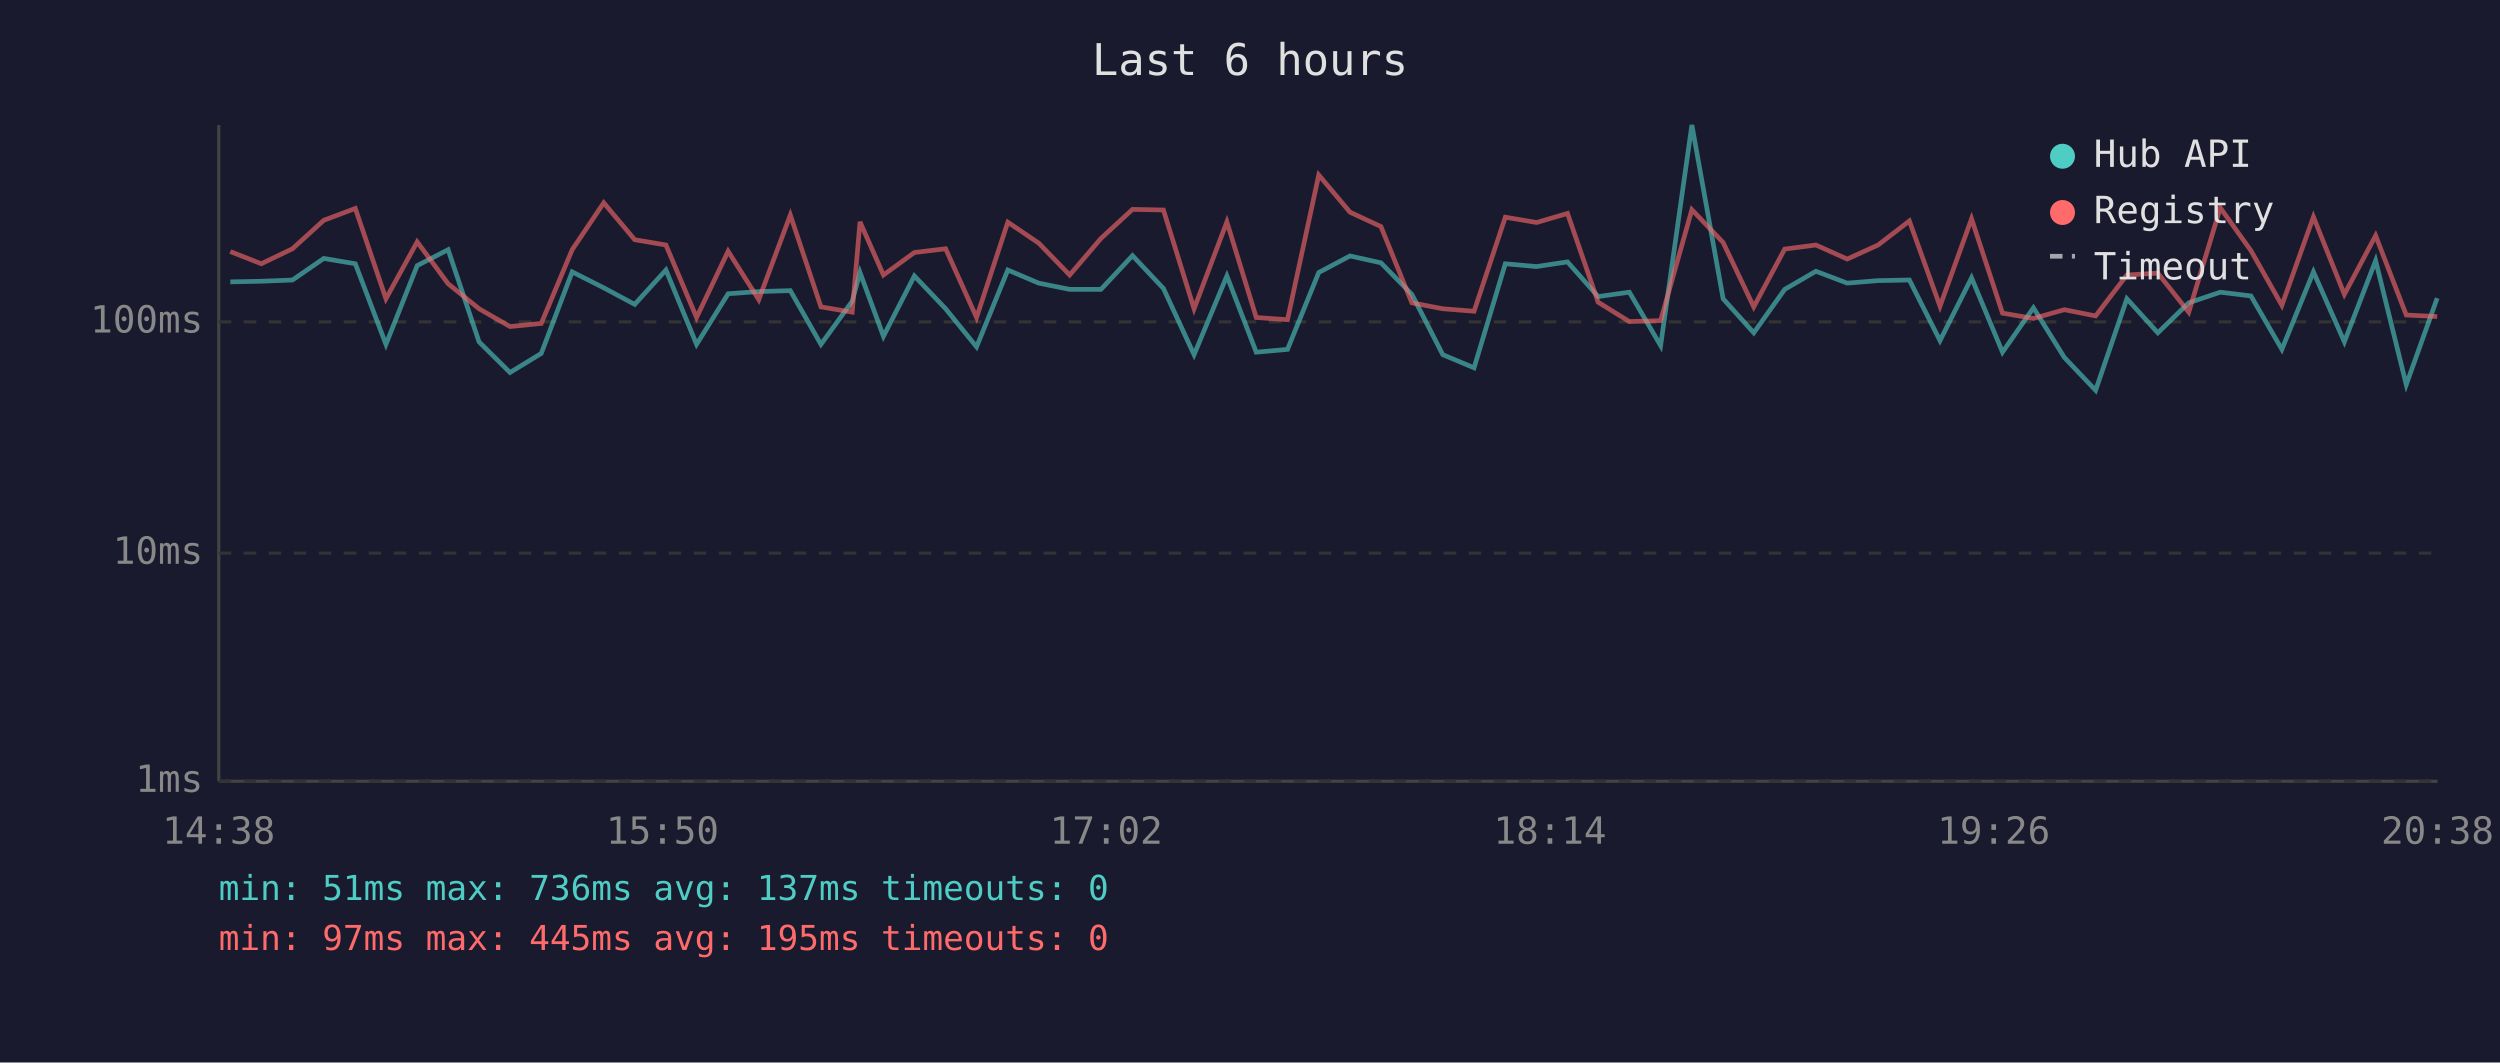
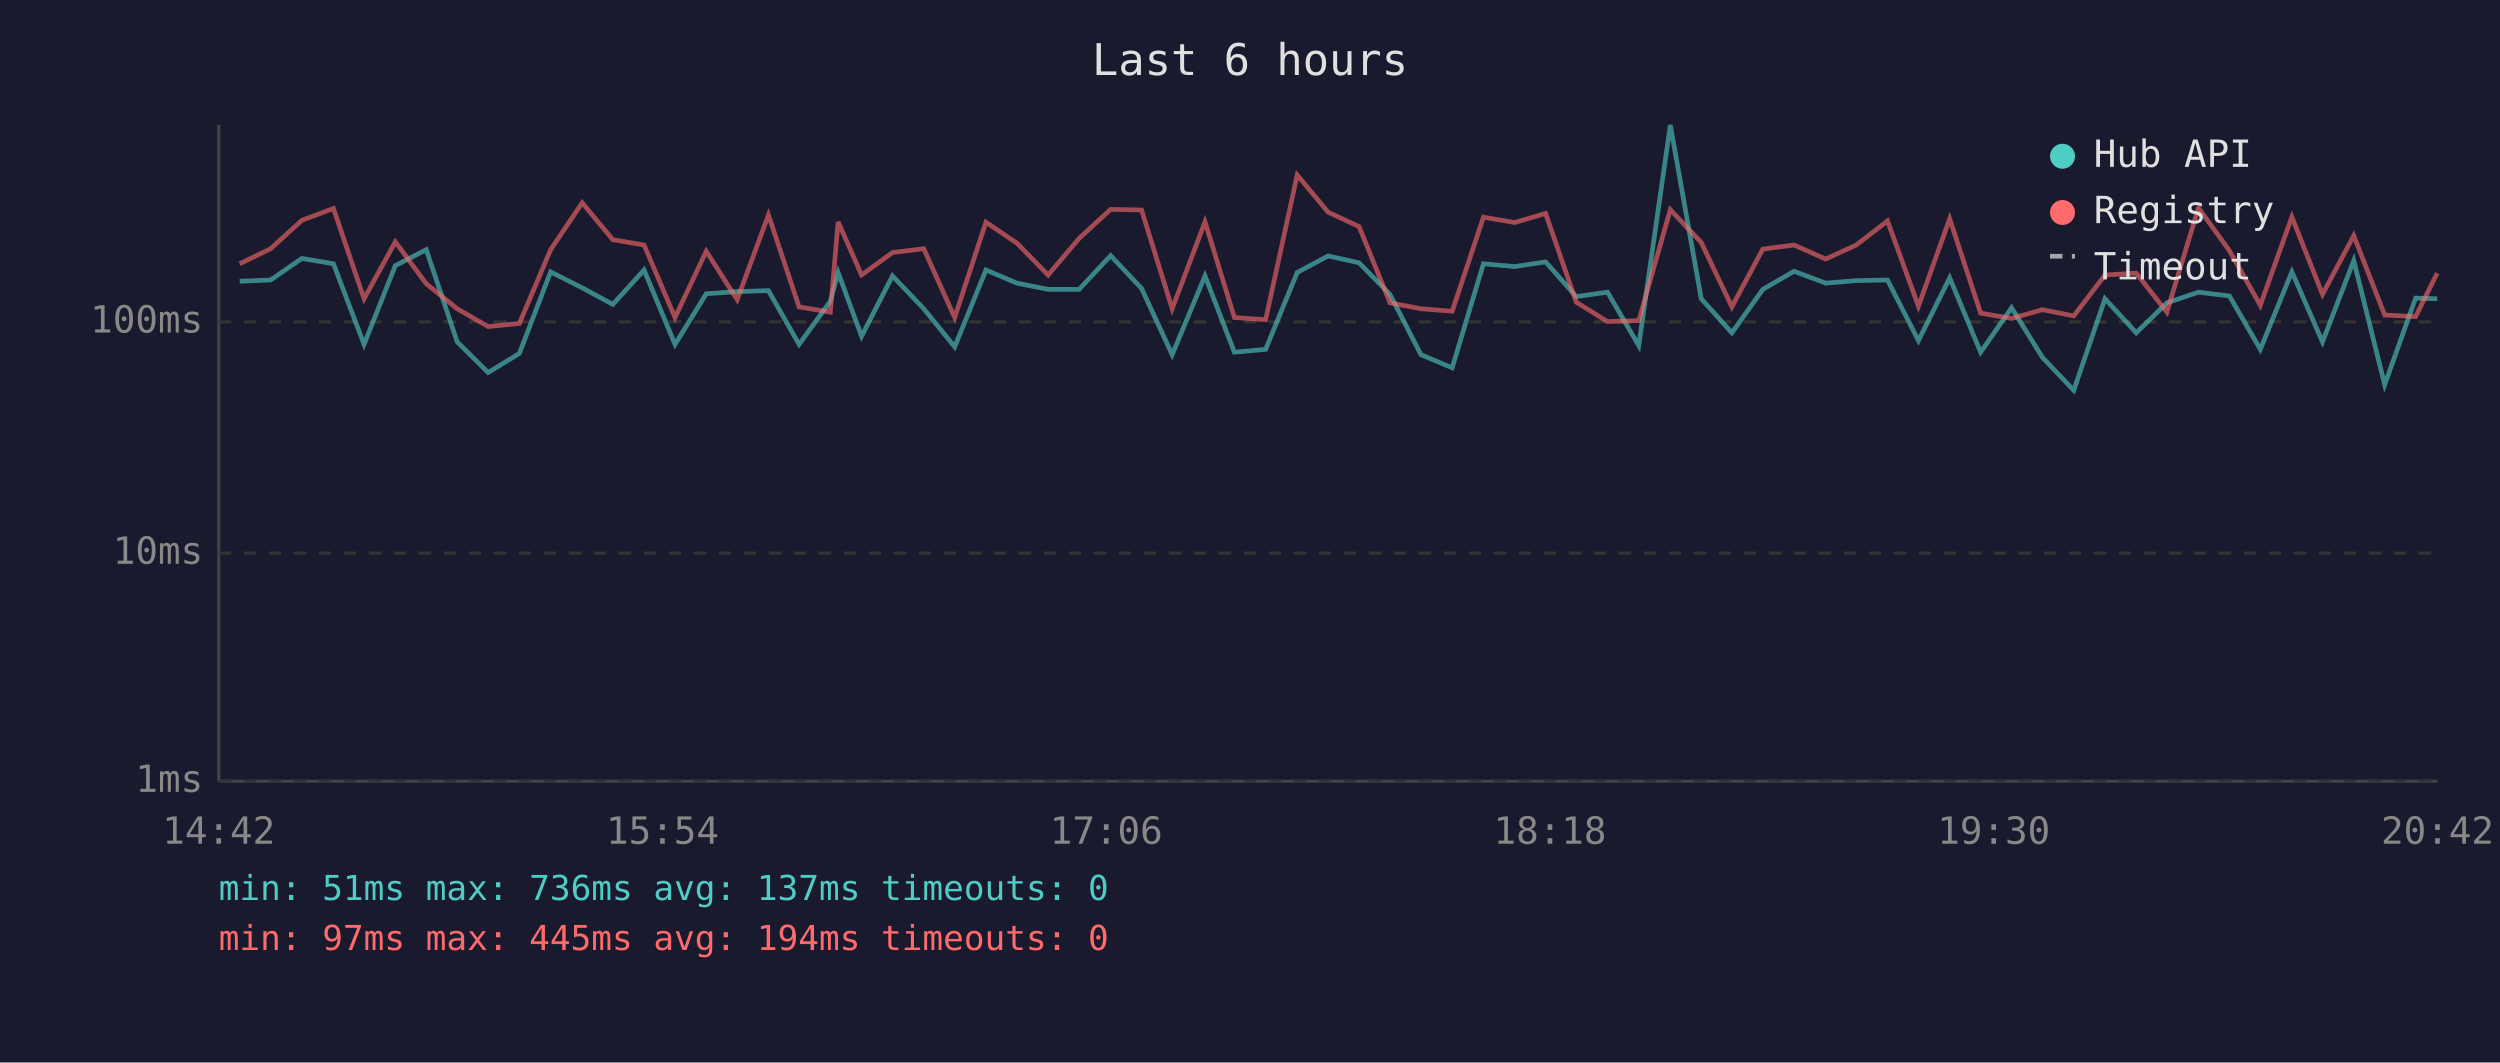
<svg xmlns="http://www.w3.org/2000/svg" viewBox="0 0 800 340" font-family="monospace" font-size="12">
  <rect width="800" height="340" fill="#1a1a2e" />
  <text x="400" y="24" fill="#e0e0e0" font-size="14" text-anchor="middle">Last 6 hours</text>
  <line x1="70" y1="40" x2="70" y2="250" stroke="#444" stroke-width="1" />
  <line x1="70" y1="250" x2="780" y2="250" stroke="#444" stroke-width="1" />
  <line x1="70" y1="250" x2="780" y2="250" stroke="#333" stroke-width="1" stroke-dasharray="4" />
  <text x="65" y="250" fill="#888" text-anchor="end" dominant-baseline="middle">1ms</text>
  <line x1="70" y1="177" x2="780" y2="177" stroke="#333" stroke-width="1" stroke-dasharray="4" />
  <text x="65" y="177" fill="#888" text-anchor="end" dominant-baseline="middle">10ms</text>
  <line x1="70" y1="103" x2="780" y2="103" stroke="#333" stroke-width="1" stroke-dasharray="4" />
  <text x="65" y="103" fill="#888" text-anchor="end" dominant-baseline="middle">100ms</text>
-   <text x="70" y="270" fill="#888" text-anchor="middle">14:38</text>
-   <text x="212" y="270" fill="#888" text-anchor="middle">15:50</text>
-   <text x="354" y="270" fill="#888" text-anchor="middle">17:02</text>
-   <text x="496" y="270" fill="#888" text-anchor="middle">18:14</text>
-   <text x="638" y="270" fill="#888" text-anchor="middle">19:26</text>
-   <text x="780" y="270" fill="#888" text-anchor="middle">20:38</text>
-   <polyline points="73.7,90.2 83.6,90.0 93.6,89.6 103.6,82.7 113.7,84.4 123.5,110.2 133.5,85.0 143.4,79.9 153.3,109.4 163.2,119.2 173.2,113.1 183.1,87.0 193.2,92.1 203.1,97.4 213.1,86.4 222.9,110.2 233.0,94.0 242.8,93.3 252.9,93.0 262.7,110.2 272.7,96.4 275.2,87.2 282.7,107.6 292.6,88.3 302.6,98.8 312.5,111.0 322.5,86.4 332.4,90.6 342.3,92.6 352.3,92.6 362.4,81.8 372.3,92.3 382.1,113.5 392.6,88.3 402.0,112.7 412.0,111.8 422.0,87.2 432.0,81.9 441.9,84.1 451.8,94.2 461.7,113.5 471.7,117.7 481.7,84.4 491.7,85.3 501.6,83.8 511.4,94.9 521.4,93.5 531.4,110.6 541.4,40.0 551.4,95.6 561.2,106.5 571.1,92.6 581.1,86.8 591.1,90.6 601.0,89.8 611.0,89.6 620.8,109.0 630.9,88.9 640.8,112.7 650.7,98.5 660.6,114.4 670.6,124.9 680.6,95.6 690.5,106.5 700.4,96.9 710.5,93.5 720.3,94.7 730.2,111.8 740.3,87.0 750.2,109.4 760.2,83.4 770.0,123.1 779.9,95.4" fill="none" stroke="#4ecdc4" stroke-width="1.5" opacity="0.6" />
-   <polyline points="73.7,80.5 83.6,84.4 93.6,79.6 103.6,70.5 113.7,66.7 123.5,95.6 133.5,77.4 143.4,90.8 153.3,98.8 163.2,104.5 173.2,103.5 183.1,79.9 193.2,64.9 203.1,76.7 213.1,78.4 222.9,101.6 233.0,80.4 242.8,95.9 252.9,68.8 262.7,98.2 272.7,99.9 275.2,71.0 282.7,88.0 292.6,80.8 302.6,79.6 312.5,101.6 322.5,71.1 332.4,77.8 342.3,88.0 352.3,76.3 362.4,67.0 372.3,67.2 382.1,98.8 392.6,71.0 402.0,101.6 412.0,102.3 422.0,56.0 432.0,67.9 441.9,72.5 451.8,96.9 461.7,98.8 471.7,99.6 481.7,69.5 491.7,71.2 501.6,68.3 511.4,96.7 521.4,102.9 531.4,102.6 541.4,67.1 551.4,77.6 561.2,98.2 571.1,79.7 581.1,78.4 591.1,82.9 601.0,78.4 611.0,70.7 620.8,98.0 630.9,70.0 640.8,100.2 650.7,101.9 660.6,99.1 670.6,101.1 680.6,88.0 690.5,87.4 700.4,99.9 710.5,66.5 720.3,80.2 730.2,97.7 740.3,69.4 750.2,94.2 760.2,75.4 770.0,100.8 779.9,101.3" fill="none" stroke="#ff6b6b" stroke-width="1.5" opacity="0.6" />
+   <text x="70" y="270" fill="#888" text-anchor="middle">14:42</text>
+   <text x="212" y="270" fill="#888" text-anchor="middle">15:54</text>
+   <text x="354" y="270" fill="#888" text-anchor="middle">17:06</text>
+   <text x="496" y="270" fill="#888" text-anchor="middle">18:18</text>
+   <text x="638" y="270" fill="#888" text-anchor="middle">19:30</text>
+   <text x="780" y="270" fill="#888" text-anchor="middle">20:42</text>
+   <polyline points="76.7,90.0 86.6,89.6 96.6,82.7 106.7,84.4 116.5,110.2 126.5,85.0 136.4,79.9 146.3,109.4 156.2,119.2 166.2,113.1 176.2,87.0 186.3,92.1 196.1,97.4 206.1,86.4 216.0,110.2 226.0,94.0 235.9,93.3 245.9,93.0 255.7,110.2 265.7,96.4 268.2,87.2 275.7,107.6 285.6,88.3 295.6,98.8 305.5,111.0 315.5,86.4 325.4,90.6 335.4,92.6 345.3,92.6 355.4,81.8 365.3,92.3 375.1,113.5 385.6,88.3 395.0,112.7 405.0,111.8 415.1,87.2 425.0,81.9 434.9,84.1 444.8,94.2 454.7,113.5 464.7,117.7 474.7,84.4 484.7,85.3 494.6,83.8 504.4,94.9 514.4,93.5 524.4,110.6 534.5,40.0 544.4,95.6 554.2,106.5 564.1,92.6 574.1,86.8 584.2,90.6 594.0,89.8 604.0,89.6 613.9,109.0 623.9,88.9 633.8,112.7 643.7,98.5 653.6,114.4 663.6,124.9 673.6,95.6 683.6,106.5 693.4,96.9 703.5,93.5 713.4,94.7 723.3,111.8 733.4,87.0 743.2,109.4 753.2,83.4 763.1,123.1 773.0,95.4 779.9,95.6" fill="none" stroke="#4ecdc4" stroke-width="1.5" opacity="0.6" />
+   <polyline points="76.7,84.4 86.6,79.6 96.6,70.5 106.7,66.7 116.5,95.6 126.5,77.4 136.4,90.8 146.3,98.8 156.2,104.5 166.2,103.5 176.2,79.9 186.3,64.9 196.1,76.7 206.1,78.4 216.0,101.6 226.0,80.4 235.9,95.9 245.9,68.8 255.7,98.2 265.7,99.9 268.2,71.0 275.7,88.0 285.6,80.8 295.6,79.6 305.5,101.6 315.5,71.1 325.4,77.8 335.4,88.0 345.3,76.3 355.4,67.0 365.3,67.2 375.1,98.8 385.6,71.0 395.0,101.6 405.0,102.3 415.1,56.0 425.0,67.9 434.9,72.5 444.8,96.9 454.7,98.8 464.7,99.6 474.7,69.5 484.7,71.2 494.6,68.3 504.4,96.7 514.4,102.9 524.4,102.6 534.5,67.1 544.4,77.6 554.2,98.2 564.1,79.7 574.1,78.4 584.2,82.9 594.0,78.4 604.0,70.7 613.9,98.0 623.9,70.0 633.8,100.2 643.7,101.9 653.6,99.1 663.6,101.1 673.6,88.0 683.6,87.4 693.4,99.9 703.5,66.5 713.4,80.2 723.3,97.7 733.4,69.4 743.2,94.2 753.2,75.4 763.1,100.8 773.0,101.3 779.9,87.4" fill="none" stroke="#ff6b6b" stroke-width="1.5" opacity="0.6" />
  <circle cx="660" cy="50" r="4" fill="#4ecdc4" />
  <text x="670" y="50" fill="#e0e0e0" dominant-baseline="middle">Hub API</text>
  <circle cx="660" cy="68" r="4" fill="#ff6b6b" />
  <text x="670" y="68" fill="#e0e0e0" dominant-baseline="middle">Registry</text>
  <line x1="656" y1="82" x2="664" y2="82" stroke="#e0e0e0" stroke-width="1.5" stroke-dasharray="4,3" opacity="0.7" />
  <text x="670" y="86" fill="#e0e0e0" dominant-baseline="middle">Timeout</text>
  <text x="70" y="288" fill="#4ecdc4" font-size="11">min: 51ms  max: 736ms  avg: 137ms  timeouts: 0</text>
-   <text x="70" y="304" fill="#ff6b6b" font-size="11">min: 97ms  max: 445ms  avg: 195ms  timeouts: 0</text>
+   <text x="70" y="304" fill="#ff6b6b" font-size="11">min: 97ms  max: 445ms  avg: 194ms  timeouts: 0</text>
</svg>
